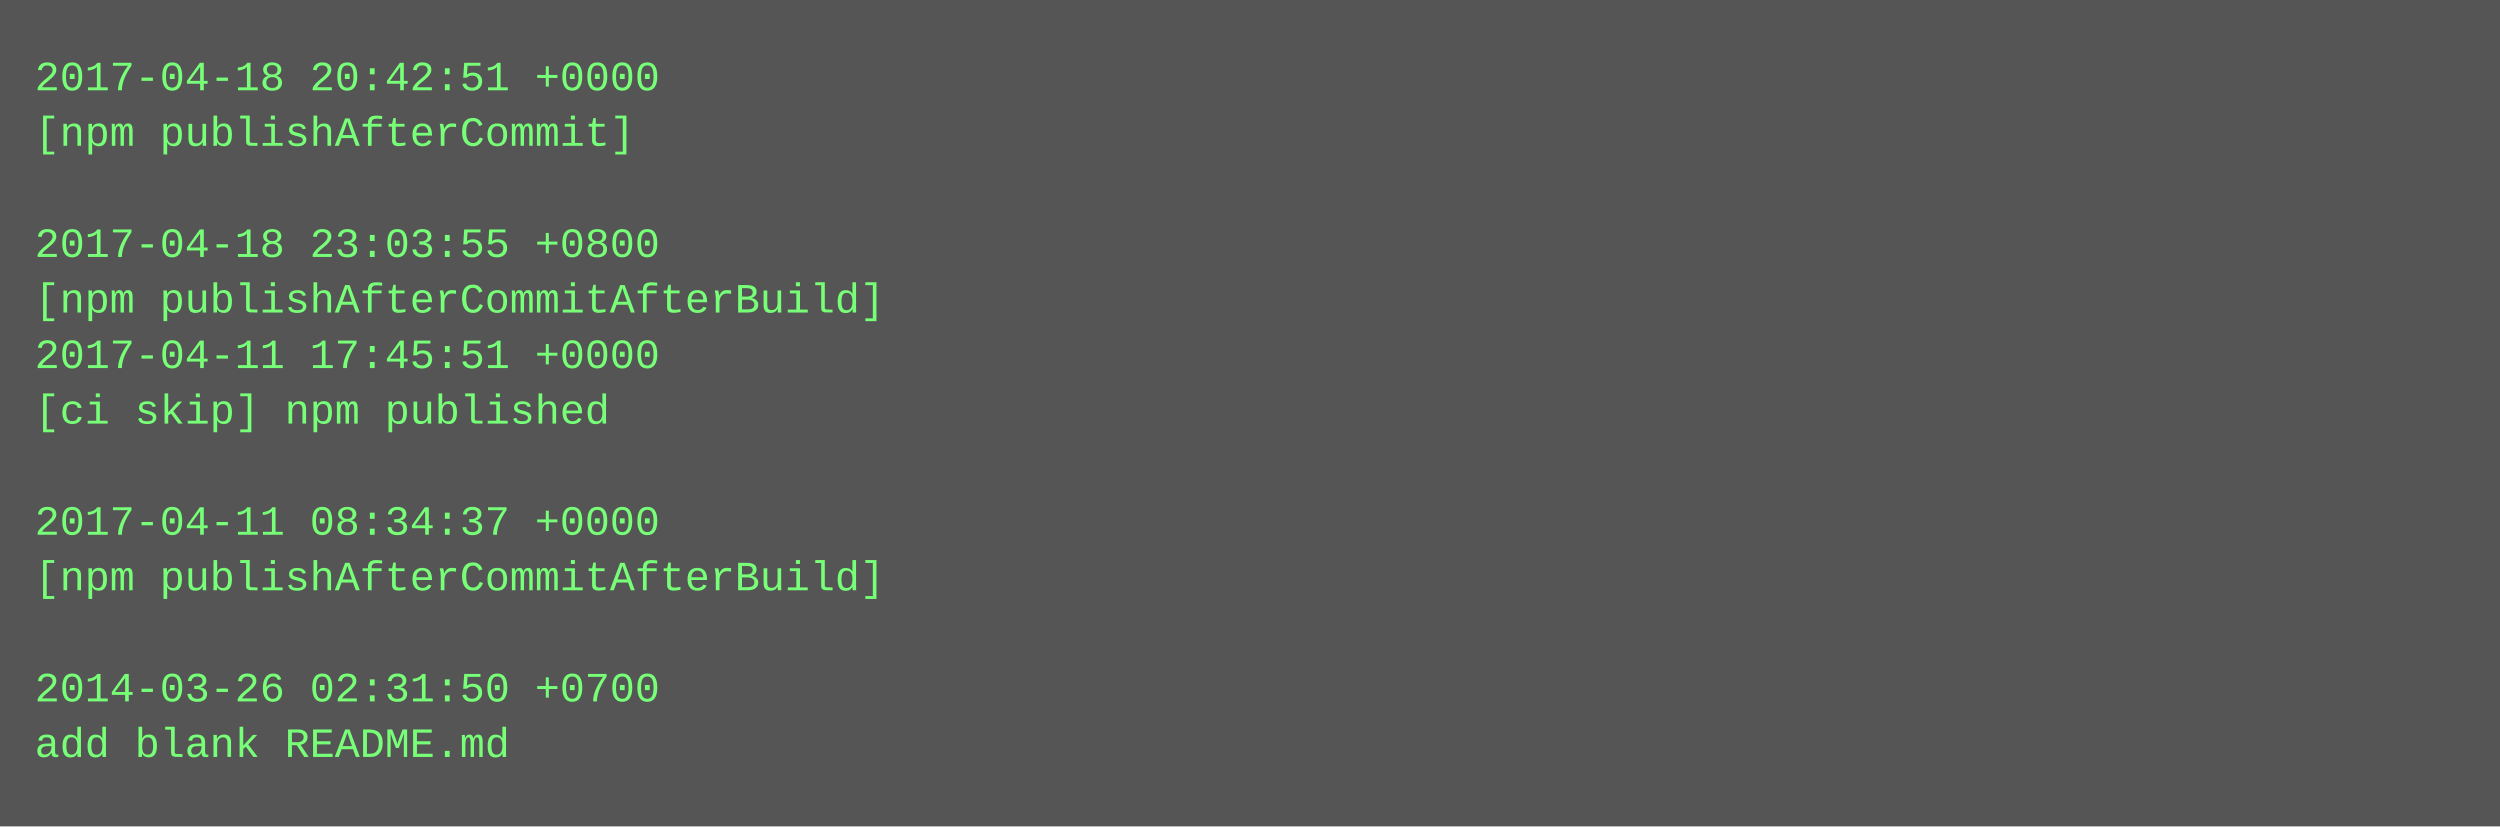
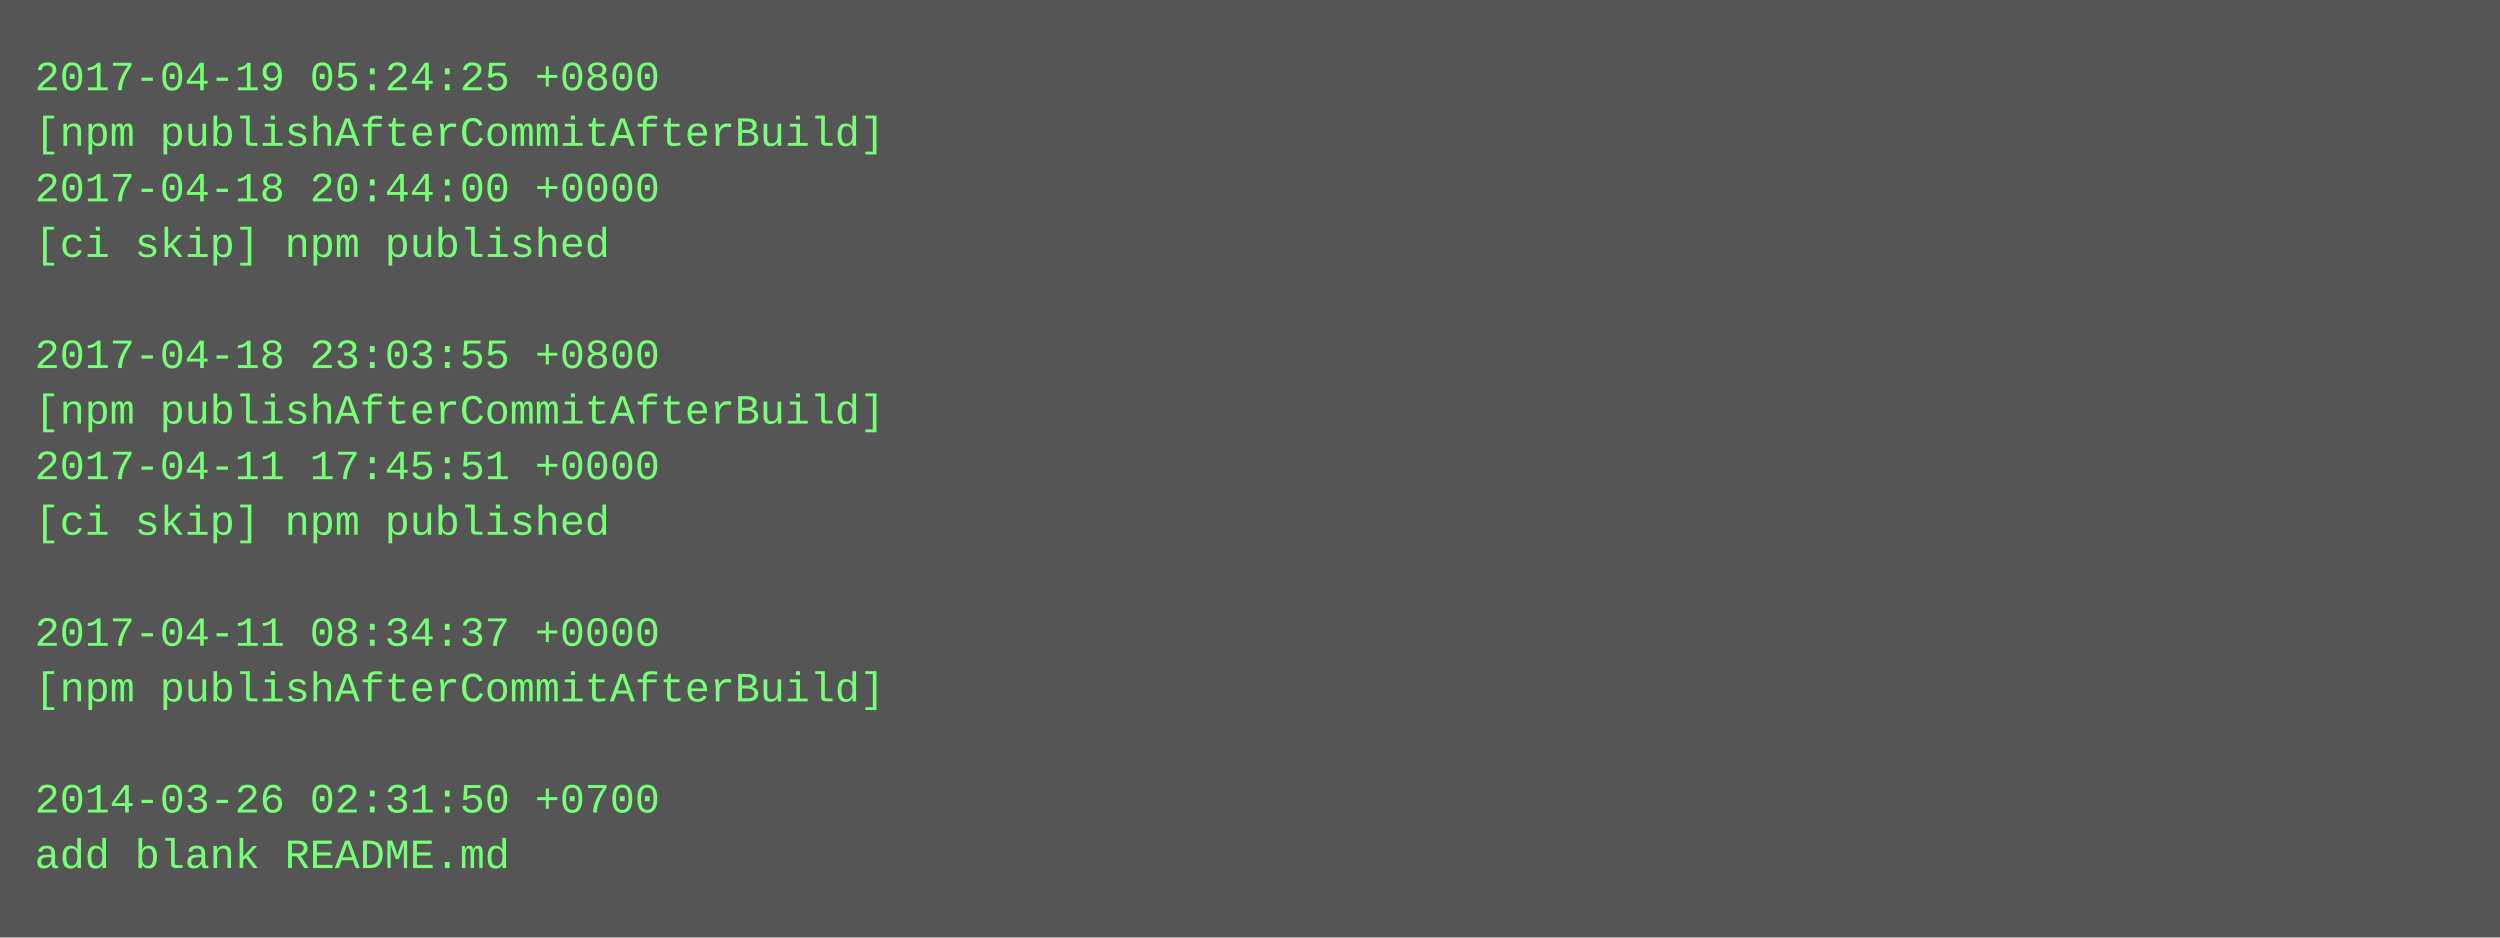
- <svg xmlns="http://www.w3.org/2000/svg" height="238" width="720">
-   <rect height="238" fill="#555" width="720" />
+ <svg xmlns="http://www.w3.org/2000/svg" height="270" width="720">
+   <rect height="270" fill="#555" width="720" />
  <text fill="#7f7" font-family="Courier New" font-size="12" xml:space="preserve">
-     <tspan x="10" y="26">2017-04-18 20:42:51 +0000</tspan>
-     <tspan x="10" y="42">[npm publishAfterCommit]</tspan>
-     <tspan x="10" y="58" />
-     <tspan x="10" y="74">2017-04-18 23:03:55 +0800</tspan>
-     <tspan x="10" y="90">[npm publishAfterCommitAfterBuild]</tspan>
-     <tspan x="10" y="106">2017-04-11 17:45:51 +0000</tspan>
-     <tspan x="10" y="122">[ci skip] npm published</tspan>
-     <tspan x="10" y="138" />
-     <tspan x="10" y="154">2017-04-11 08:34:37 +0000</tspan>
-     <tspan x="10" y="170">[npm publishAfterCommitAfterBuild]</tspan>
-     <tspan x="10" y="186" />
-     <tspan x="10" y="202">2014-03-26 02:31:50 +0700</tspan>
-     <tspan x="10" y="218">add blank README.md</tspan>
+     <tspan x="10" y="26">2017-04-19 05:24:25 +0800</tspan>
+     <tspan x="10" y="42">[npm publishAfterCommitAfterBuild]</tspan>
+     <tspan x="10" y="58">2017-04-18 20:44:00 +0000</tspan>
+     <tspan x="10" y="74">[ci skip] npm published</tspan>
+     <tspan x="10" y="90" />
+     <tspan x="10" y="106">2017-04-18 23:03:55 +0800</tspan>
+     <tspan x="10" y="122">[npm publishAfterCommitAfterBuild]</tspan>
+     <tspan x="10" y="138">2017-04-11 17:45:51 +0000</tspan>
+     <tspan x="10" y="154">[ci skip] npm published</tspan>
+     <tspan x="10" y="170" />
+     <tspan x="10" y="186">2017-04-11 08:34:37 +0000</tspan>
+     <tspan x="10" y="202">[npm publishAfterCommitAfterBuild]</tspan>
+     <tspan x="10" y="218" />
+     <tspan x="10" y="234">2014-03-26 02:31:50 +0700</tspan>
+     <tspan x="10" y="250">add blank README.md</tspan>
  </text>
</svg>
